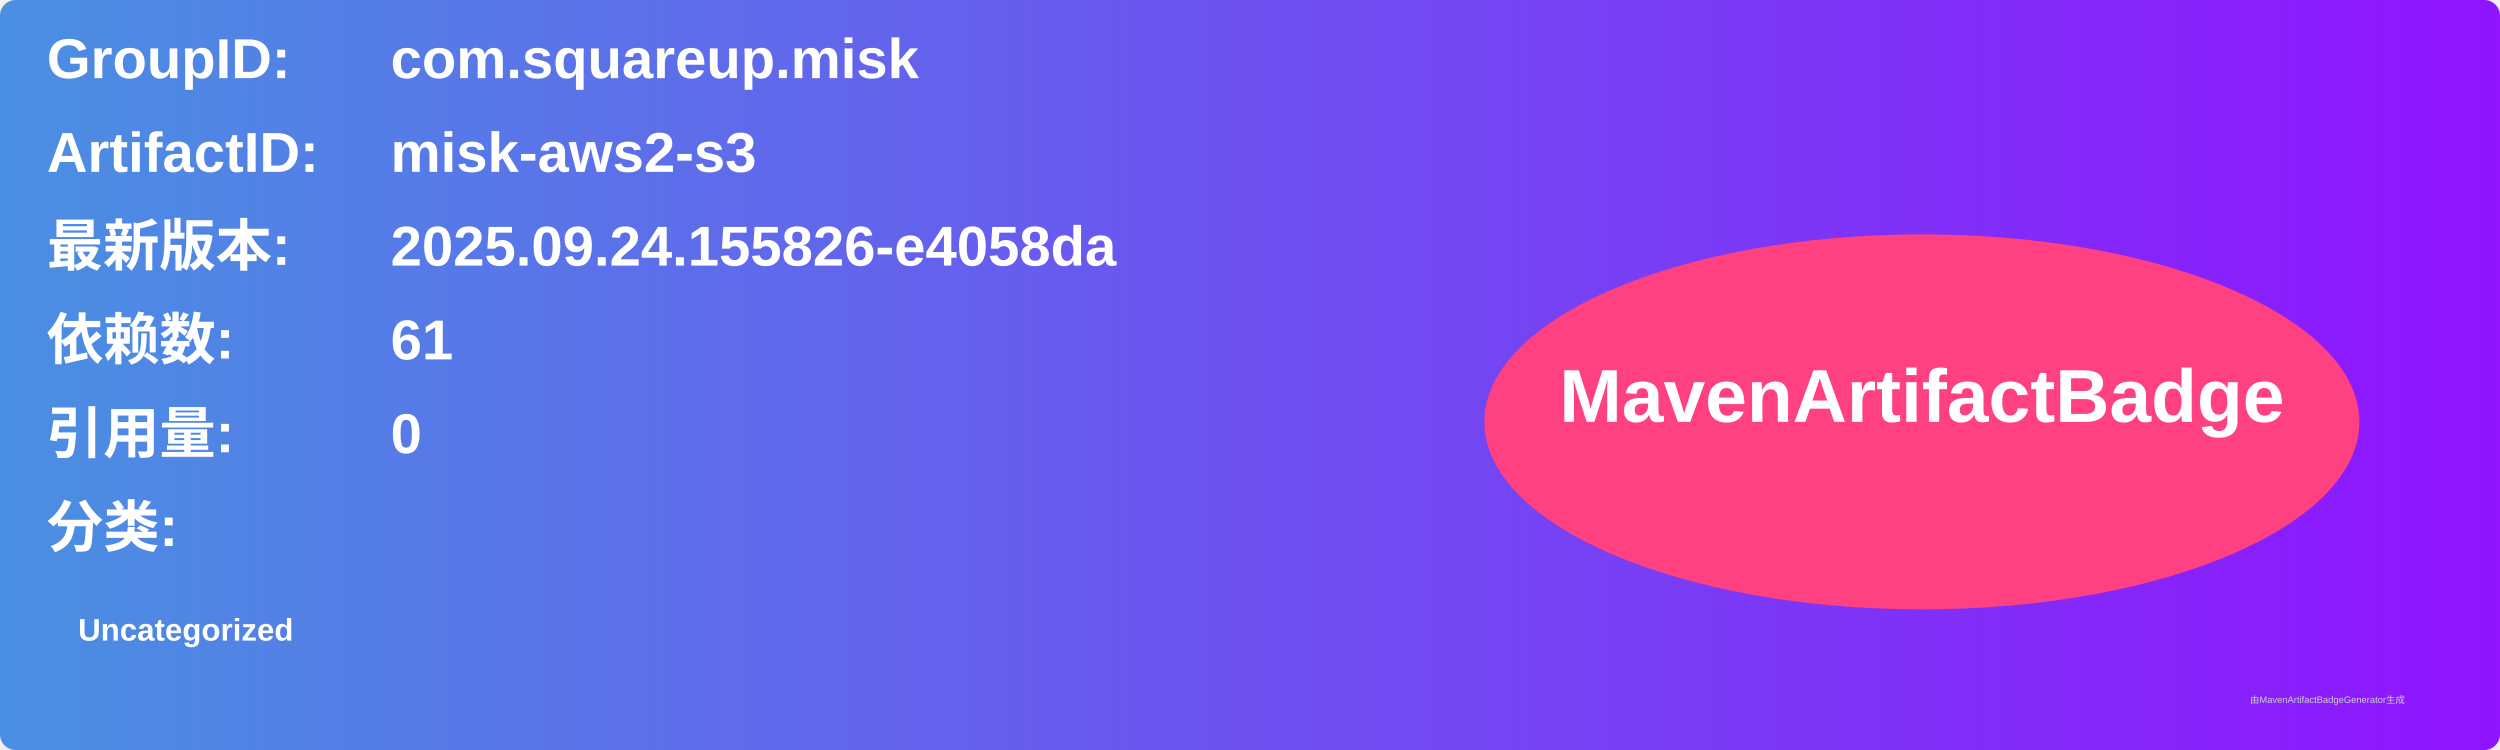
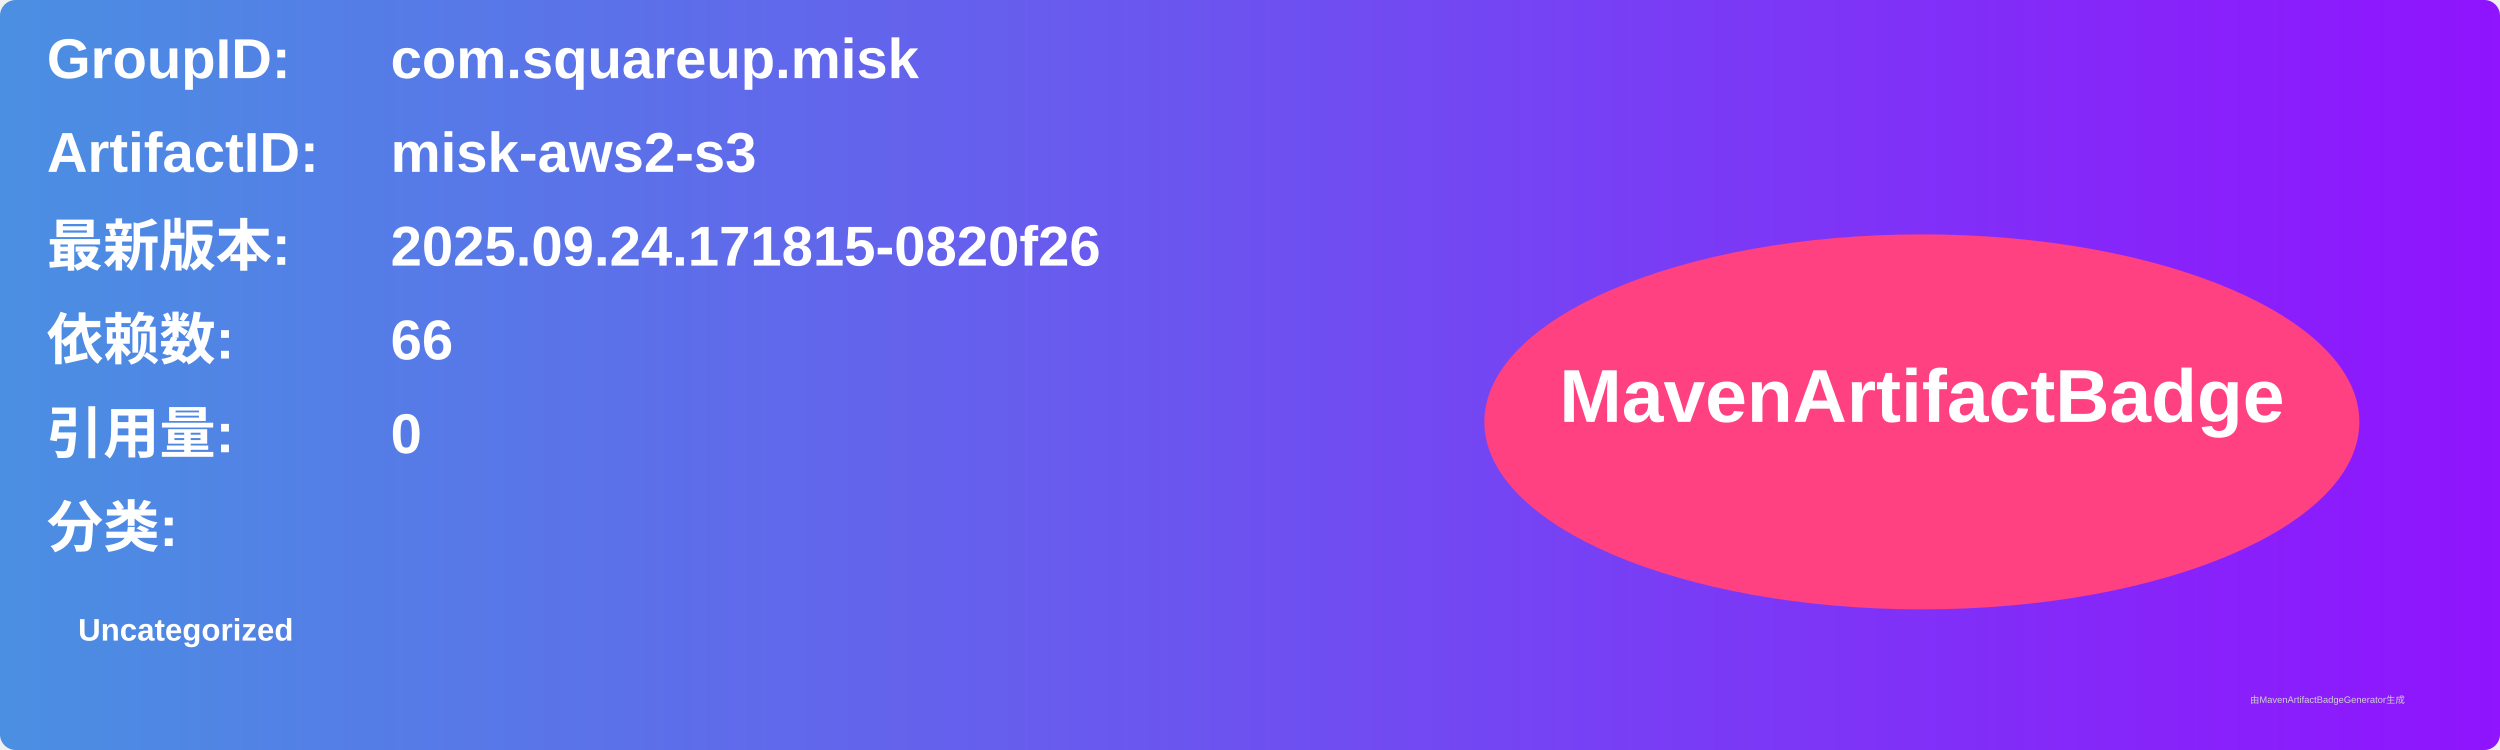
<svg xmlns="http://www.w3.org/2000/svg" width="800" height="240" viewBox="0 0 800 240">
  <linearGradient id="grad" x1="0%" y1="0%" x2="100%" y2="0%">
    <stop offset="0%" stop-color="#4a90e2" />
    <stop offset="100%" stop-color="#9013fe" />
  </linearGradient>
  <rect width="100%" height="100%" rx="5" ry="5" fill="url(#grad)" />
  <g transform="translate(15, 15)">
    <text x="0" y="10" font-family="Arial" font-size="18" fill="white" font-weight="bold" width="260">GroupID:</text>
    <text x="110" y="10" font-family="Arial" font-size="18" fill="white" font-weight="bold" width="460">com.squareup.misk</text>
    <text x="0" y="40" font-family="Arial" font-size="18" fill="white" font-weight="bold" width="260">ArtifactID:</text>
    <text x="110" y="40" font-family="Arial" font-size="18" fill="white" font-weight="bold" width="460">misk-aws2-s3</text>
    <text x="0" y="70" font-family="Arial" font-size="18" fill="white" font-weight="bold">最新版本:</text>
    <text x="110" y="70" font-family="Arial" font-size="18" fill="white" font-weight="bold">
-       <tspan font-weight="bold">2025.09.24.155826-e4058da</tspan>
+       <tspan font-weight="bold">2025.09.24.171815-0820f26</tspan>
    </text>
    <text x="0" y="100" font-family="Arial" font-size="18" fill="white" font-weight="bold">依赖数: </text>
    <text x="110" y="100" font-family="Arial" font-size="18" fill="white">
-       <tspan font-weight="bold">61</tspan>
+       <tspan font-weight="bold">66</tspan>
    </text>
    <text x="0" y="130" font-family="Arial" font-size="18" fill="white" font-weight="bold">引用量: </text>
    <text x="110" y="130" font-family="Arial" font-size="18" fill="white">
      <tspan font-weight="bold">0</tspan>
    </text>
    <text x="0" y="160" font-family="Arial" font-size="18" fill="white" font-weight="bold">分类:</text>
    <text x="10" y="190" font-family="Arial" font-size="10" fill="white">
      <tspan font-weight="bold">Uncategorized</tspan>
    </text>
    <ellipse cx="600" cy="120" rx="140" ry="60" fill="#ff4081" />
    <text x="600" y="120" text-anchor="middle" font-family="Arial" font-size="24" fill="white" font-weight="bold">MavenArtifactBadge</text>
  </g>
  <text x="720" y="225" font-family="Arial" font-size="3" fill="#d0d0d0">由MavenArtifactBadgeGenerator生成</text>
</svg>
